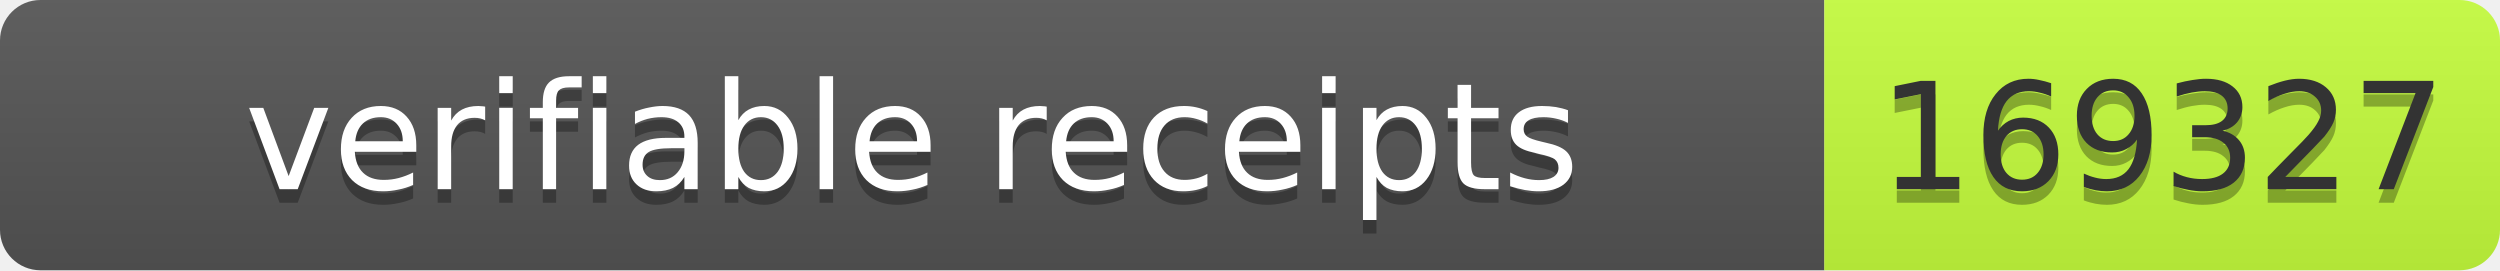
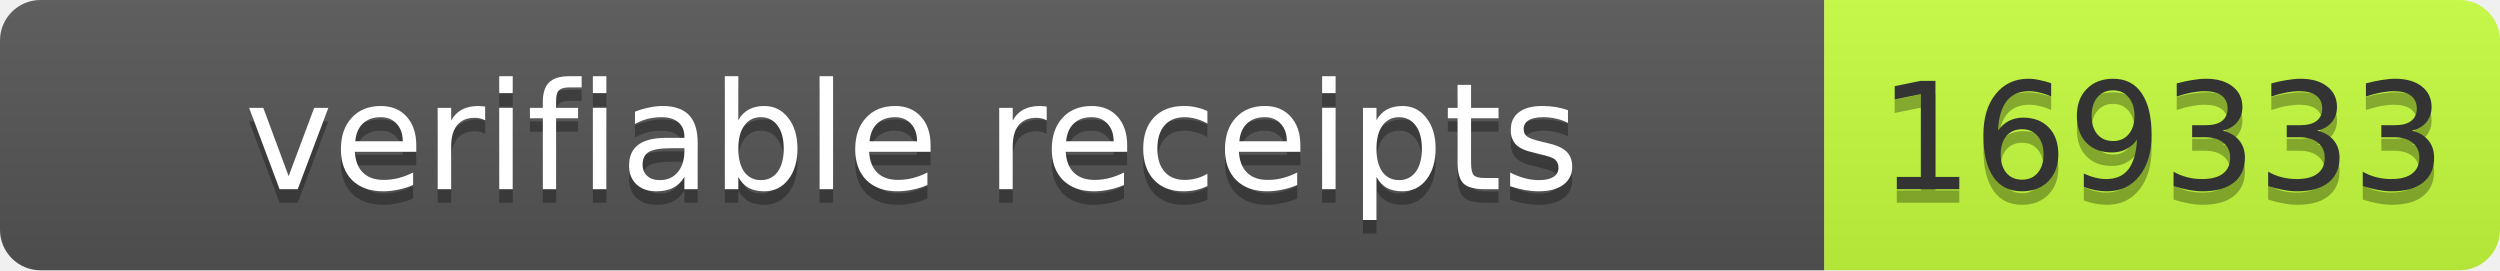
- <svg xmlns="http://www.w3.org/2000/svg" width="185" height="20" role="img" aria-label="verifiable receipts: 169327">
+ <svg xmlns="http://www.w3.org/2000/svg" width="185" height="20" role="img" aria-label="verifiable receipts: 169333">
  <linearGradient id="s" x2="0" y2="100%">
    <stop offset="0" stop-color="#bbb" stop-opacity=".1" />
    <stop offset="1" stop-opacity=".1" />
  </linearGradient>
  <clipPath id="r">
    <rect width="185" height="20" rx="3" fill="#fff" />
  </clipPath>
  <g clip-path="url(#r)">
    <rect width="135" height="20" fill="#555" />
    <rect x="135" width="50" height="20" fill="#c6ff3d" />
    <rect width="185" height="20" fill="url(#s)" />
  </g>
  <g font-family="Verdana,Geneva,DejaVu Sans,sans-serif" font-size="11">
-     <text text-anchor="middle" x="67.5" y="15" fill="#010101" fill-opacity=".3" textLength="125">verifiable receipts</text>
-     <text text-anchor="middle" x="67.5" y="14" fill="#fff" textLength="125">verifiable receipts</text>
-     <text text-anchor="middle" x="160" y="15" fill="#010101" fill-opacity=".3" textLength="40">169327</text>
-     <text text-anchor="middle" x="160" y="14" fill="#333" textLength="40">169327</text>
+     <text x="67.5" y="15" fill="#010101" fill-opacity=".3" text-anchor="middle" textLength="125">verifiable receipts</text>
+     <text x="67.5" y="14" fill="#fff" text-anchor="middle" textLength="125">verifiable receipts</text>
+     <text x="160" y="15" fill="#010101" fill-opacity=".3" text-anchor="middle" textLength="40">169333</text>
+     <text x="160" y="14" fill="#333" text-anchor="middle" textLength="40">169333</text>
  </g>
</svg>
